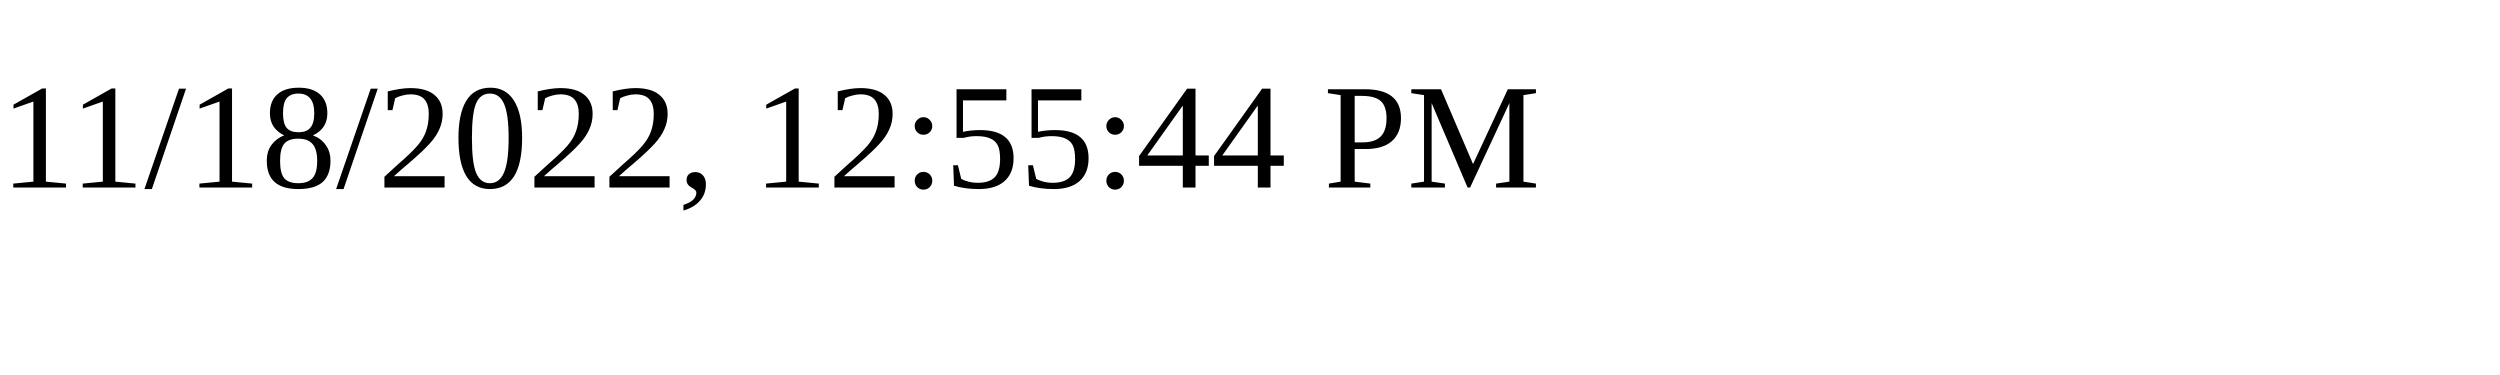
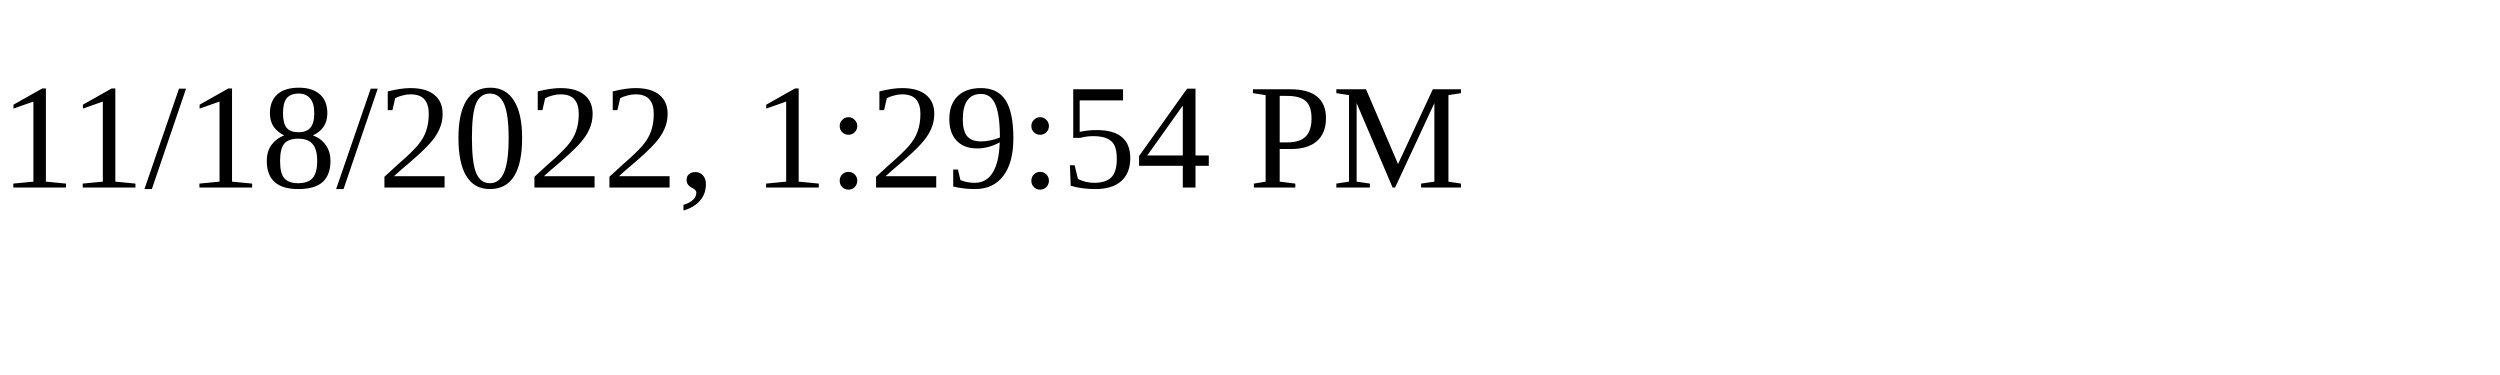
<svg xmlns="http://www.w3.org/2000/svg" height="30" width="200">
-   <text x="0" y="15">11/18/2022, 12:55:44 PM</text>
+   <text x="0" y="15">11/18/2022, 1:29:54 PM</text>
</svg>
